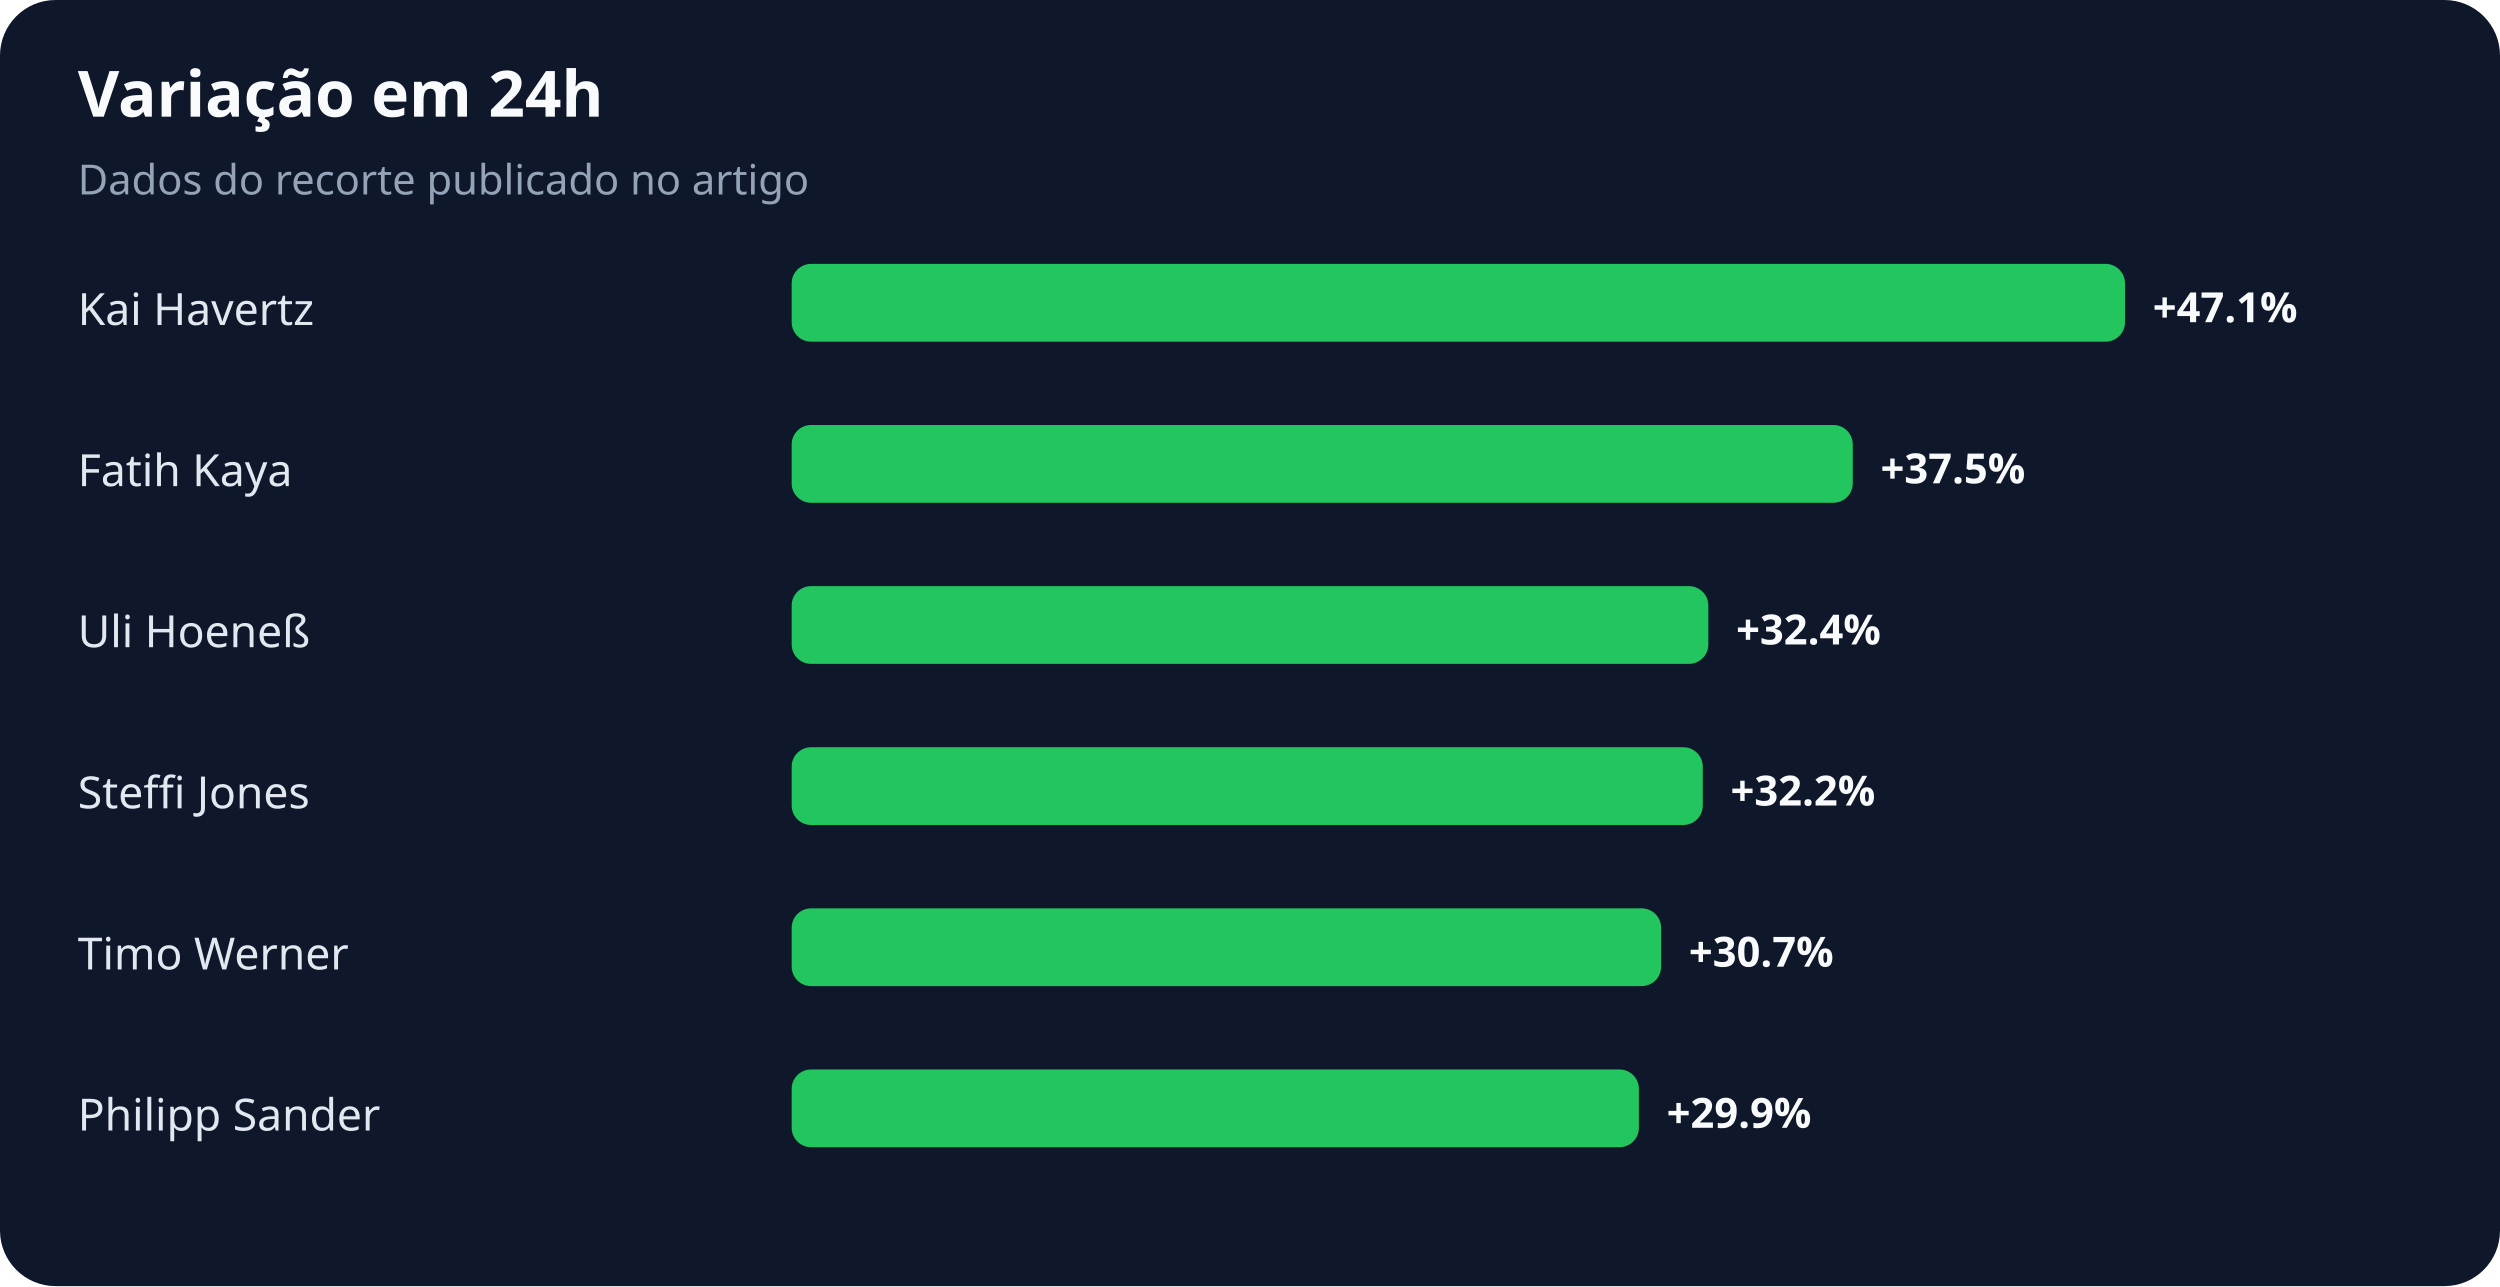
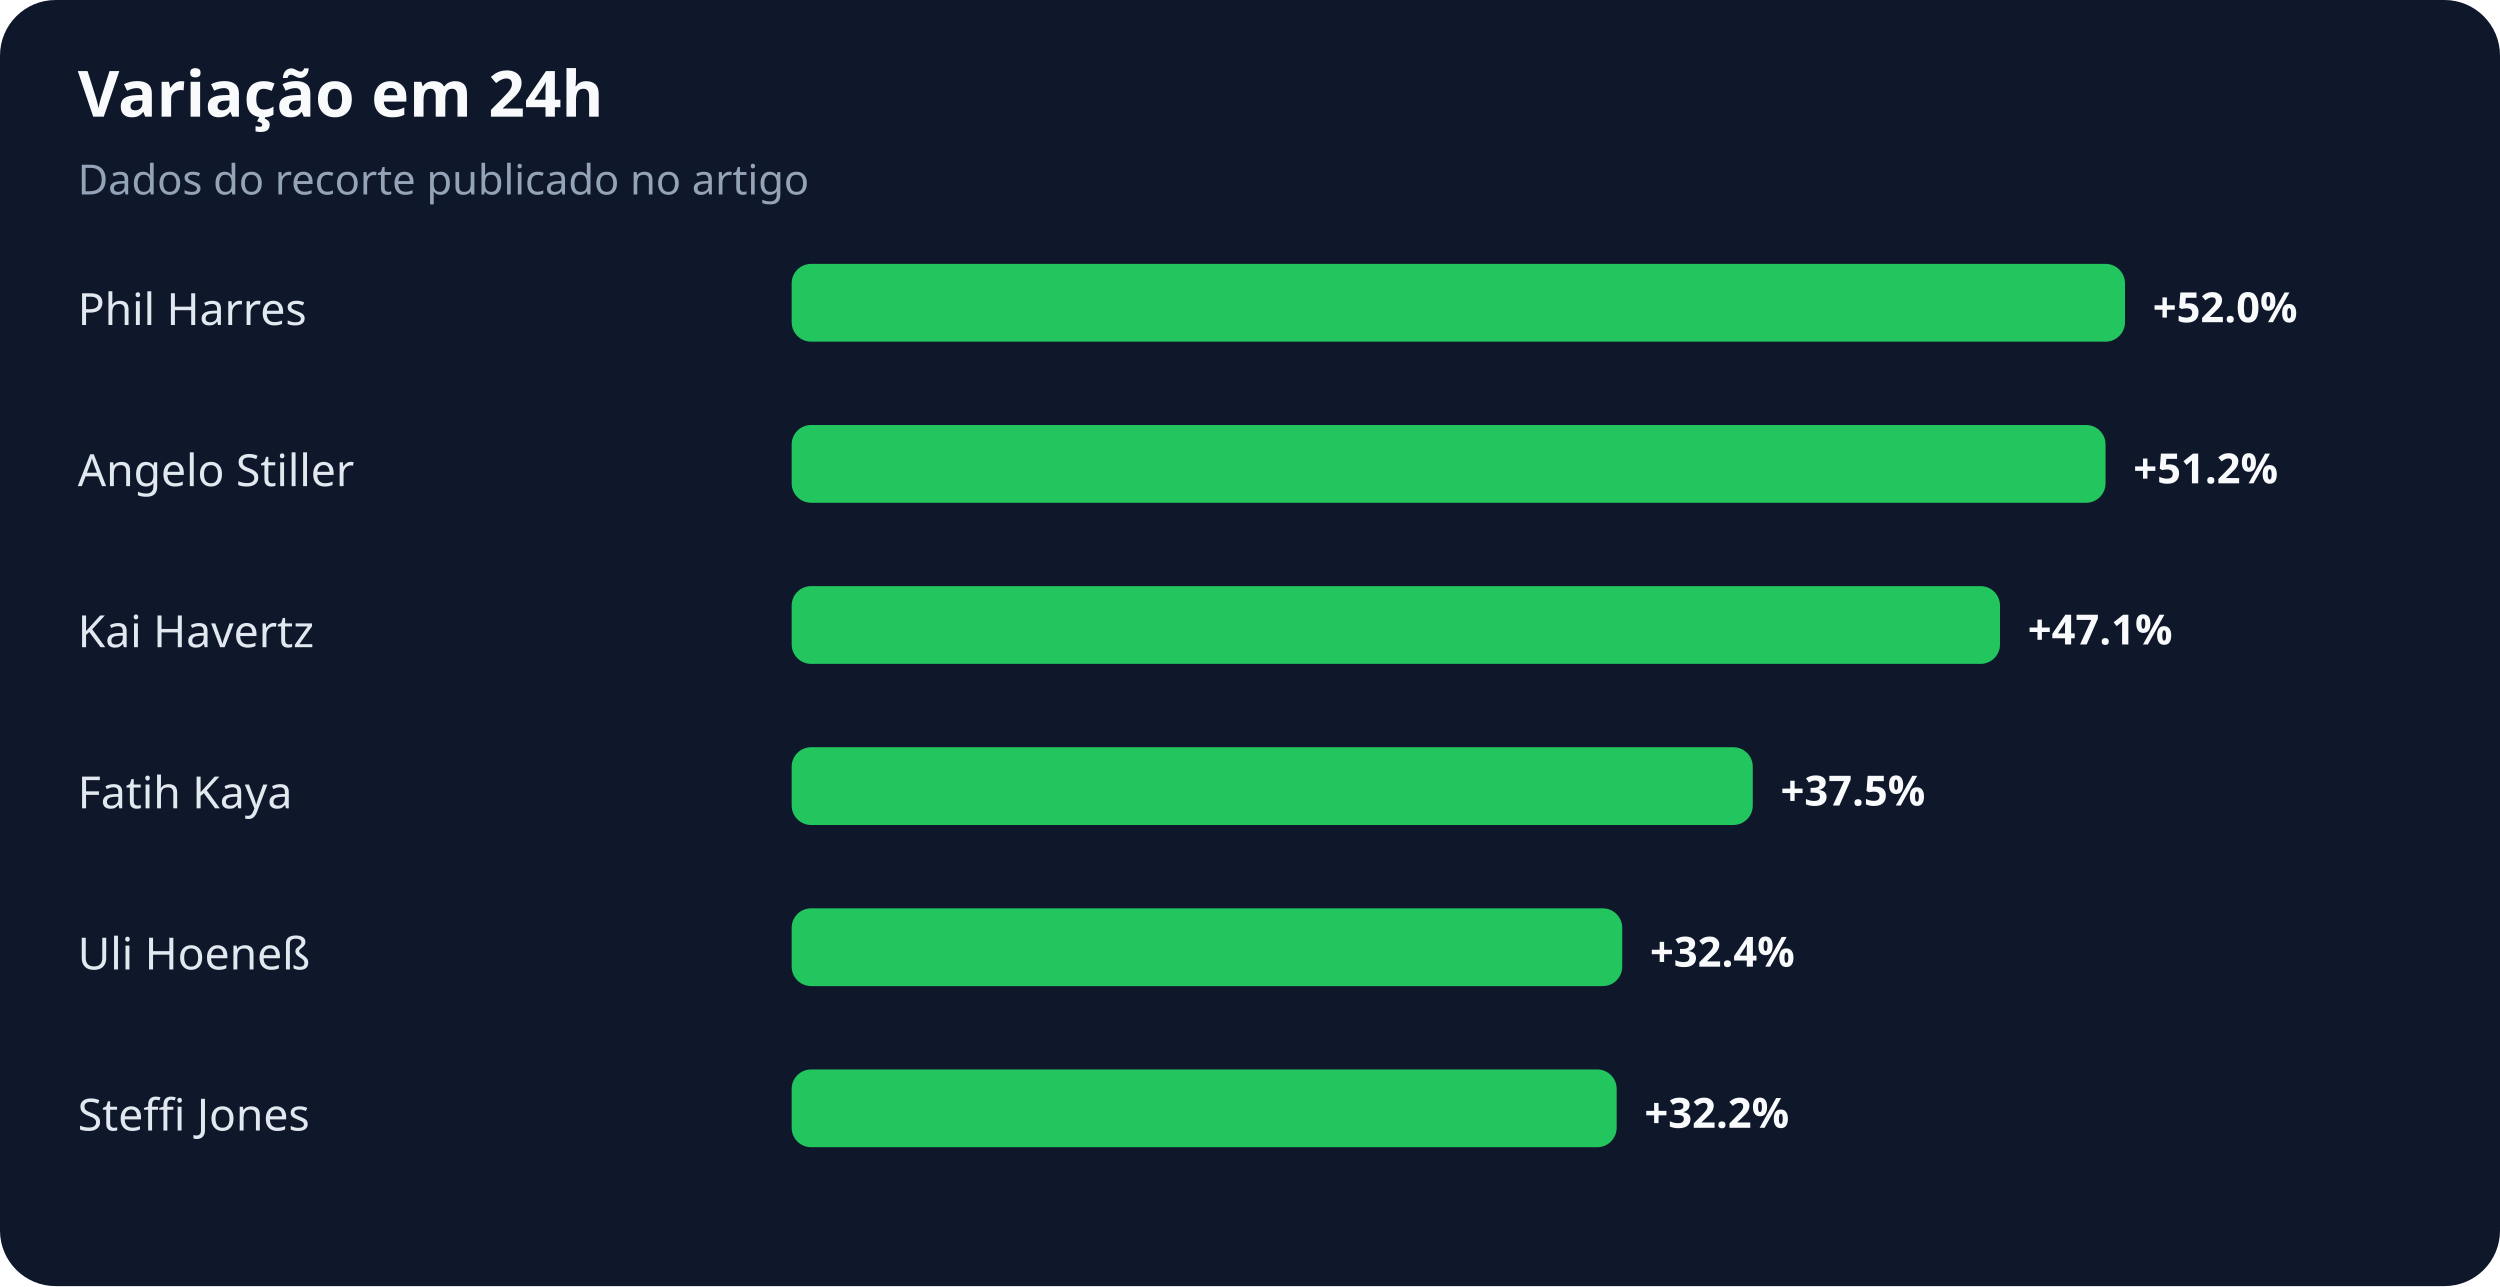
<svg xmlns="http://www.w3.org/2000/svg" width="900" height="463" viewBox="0 0 900 463" role="img" aria-labelledby="title desc">
  <rect width="100%" height="100%" rx="20" fill="#0f172a" />
  <text x="28" y="42" fill="#f8fafc" font-family="system-ui,sans-serif" font-size="23" font-weight="700">Variação em 24h</text>
  <text x="28" y="70" fill="#94a3b8" font-family="system-ui,sans-serif" font-size="15">Dados do recorte publicado no artigo</text>
-   <text x="28" y="117" fill="#e2e8f0" font-family="system-ui,sans-serif" font-size="16">Kai Havertz</text>
+   <text x="28" y="117" fill="#e2e8f0" font-family="system-ui,sans-serif" font-size="16">Phil Harres</text>
  <rect x="285" y="95" width="480" height="28" rx="7" fill="#22c55e" />
-   <text x="775" y="116" fill="#f8fafc" font-family="system-ui,sans-serif" font-size="15" font-weight="700">+47.1%</text>
-   <text x="28" y="175" fill="#e2e8f0" font-family="system-ui,sans-serif" font-size="16">Fatih Kaya</text>
-   <rect x="285" y="153" width="382" height="28" rx="7" fill="#22c55e" />
-   <text x="677" y="174" fill="#f8fafc" font-family="system-ui,sans-serif" font-size="15" font-weight="700">+37.5%</text>
-   <text x="28" y="233" fill="#e2e8f0" font-family="system-ui,sans-serif" font-size="16">Uli Hoeneß</text>
-   <rect x="285" y="211" width="330" height="28" rx="7" fill="#22c55e" />
-   <text x="625" y="232" fill="#f8fafc" font-family="system-ui,sans-serif" font-size="15" font-weight="700">+32.4%</text>
-   <text x="28" y="291" fill="#e2e8f0" font-family="system-ui,sans-serif" font-size="16">Steffi Jones</text>
-   <rect x="285" y="269" width="328" height="28" rx="7" fill="#22c55e" />
-   <text x="623" y="290" fill="#f8fafc" font-family="system-ui,sans-serif" font-size="15" font-weight="700">+32.2%</text>
-   <text x="28" y="349" fill="#e2e8f0" font-family="system-ui,sans-serif" font-size="16">Timo Werner</text>
-   <rect x="285" y="327" width="313" height="28" rx="7" fill="#22c55e" />
-   <text x="608" y="348" fill="#f8fafc" font-family="system-ui,sans-serif" font-size="15" font-weight="700">+30.7%</text>
-   <text x="28" y="407" fill="#e2e8f0" font-family="system-ui,sans-serif" font-size="16">Philipp Sander</text>
-   <rect x="285" y="385" width="305" height="28" rx="7" fill="#22c55e" />
-   <text x="600" y="406" fill="#f8fafc" font-family="system-ui,sans-serif" font-size="15" font-weight="700">+29.9%</text>
+   <text x="775" y="116" fill="#f8fafc" font-family="system-ui,sans-serif" font-size="15" font-weight="700">+52.0%</text>
+   <text x="28" y="175" fill="#e2e8f0" font-family="system-ui,sans-serif" font-size="16">Angelo Stiller</text>
+   <rect x="285" y="153" width="473" height="28" rx="7" fill="#22c55e" />
+   <text x="768" y="174" fill="#f8fafc" font-family="system-ui,sans-serif" font-size="15" font-weight="700">+51.2%</text>
+   <text x="28" y="233" fill="#e2e8f0" font-family="system-ui,sans-serif" font-size="16">Kai Havertz</text>
+   <rect x="285" y="211" width="435" height="28" rx="7" fill="#22c55e" />
+   <text x="730" y="232" fill="#f8fafc" font-family="system-ui,sans-serif" font-size="15" font-weight="700">+47.1%</text>
+   <text x="28" y="291" fill="#e2e8f0" font-family="system-ui,sans-serif" font-size="16">Fatih Kaya</text>
+   <rect x="285" y="269" width="346" height="28" rx="7" fill="#22c55e" />
+   <text x="641" y="290" fill="#f8fafc" font-family="system-ui,sans-serif" font-size="15" font-weight="700">+37.5%</text>
+   <text x="28" y="349" fill="#e2e8f0" font-family="system-ui,sans-serif" font-size="16">Uli Hoeneß</text>
+   <rect x="285" y="327" width="299" height="28" rx="7" fill="#22c55e" />
+   <text x="594" y="348" fill="#f8fafc" font-family="system-ui,sans-serif" font-size="15" font-weight="700">+32.4%</text>
+   <text x="28" y="407" fill="#e2e8f0" font-family="system-ui,sans-serif" font-size="16">Steffi Jones</text>
+   <rect x="285" y="385" width="297" height="28" rx="7" fill="#22c55e" />
+   <text x="592" y="406" fill="#f8fafc" font-family="system-ui,sans-serif" font-size="15" font-weight="700">+32.2%</text>
</svg>
